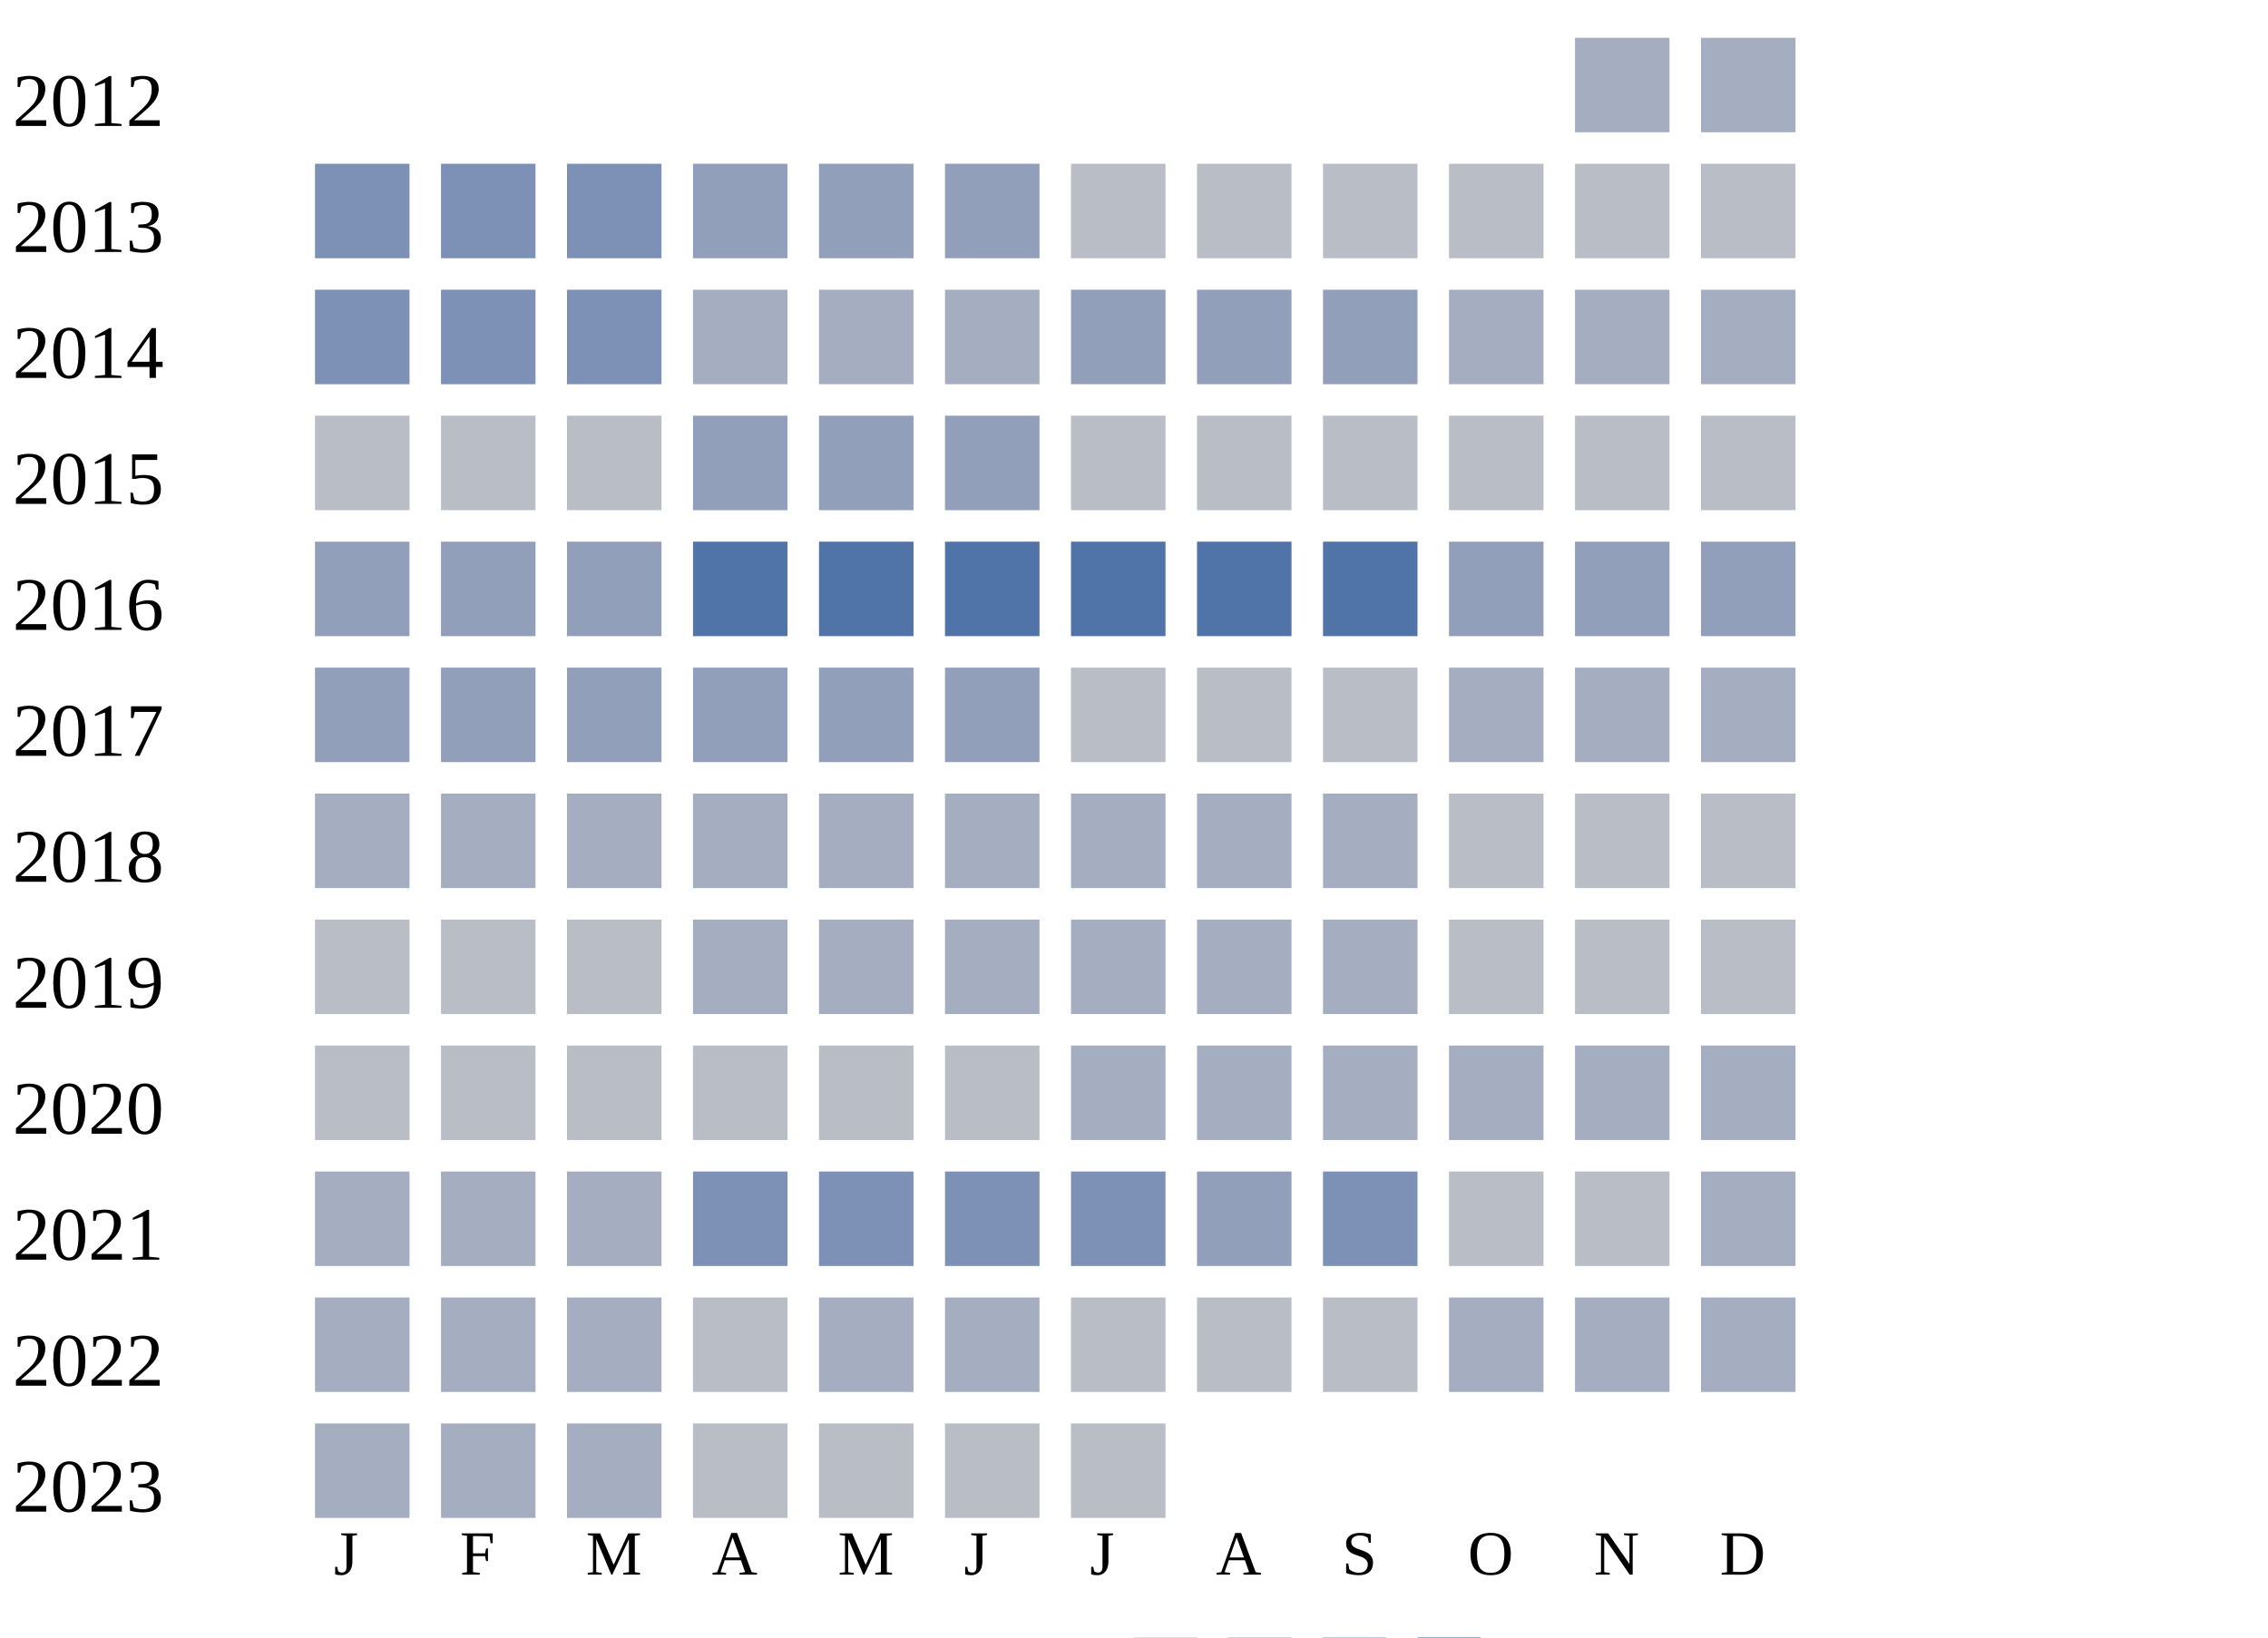
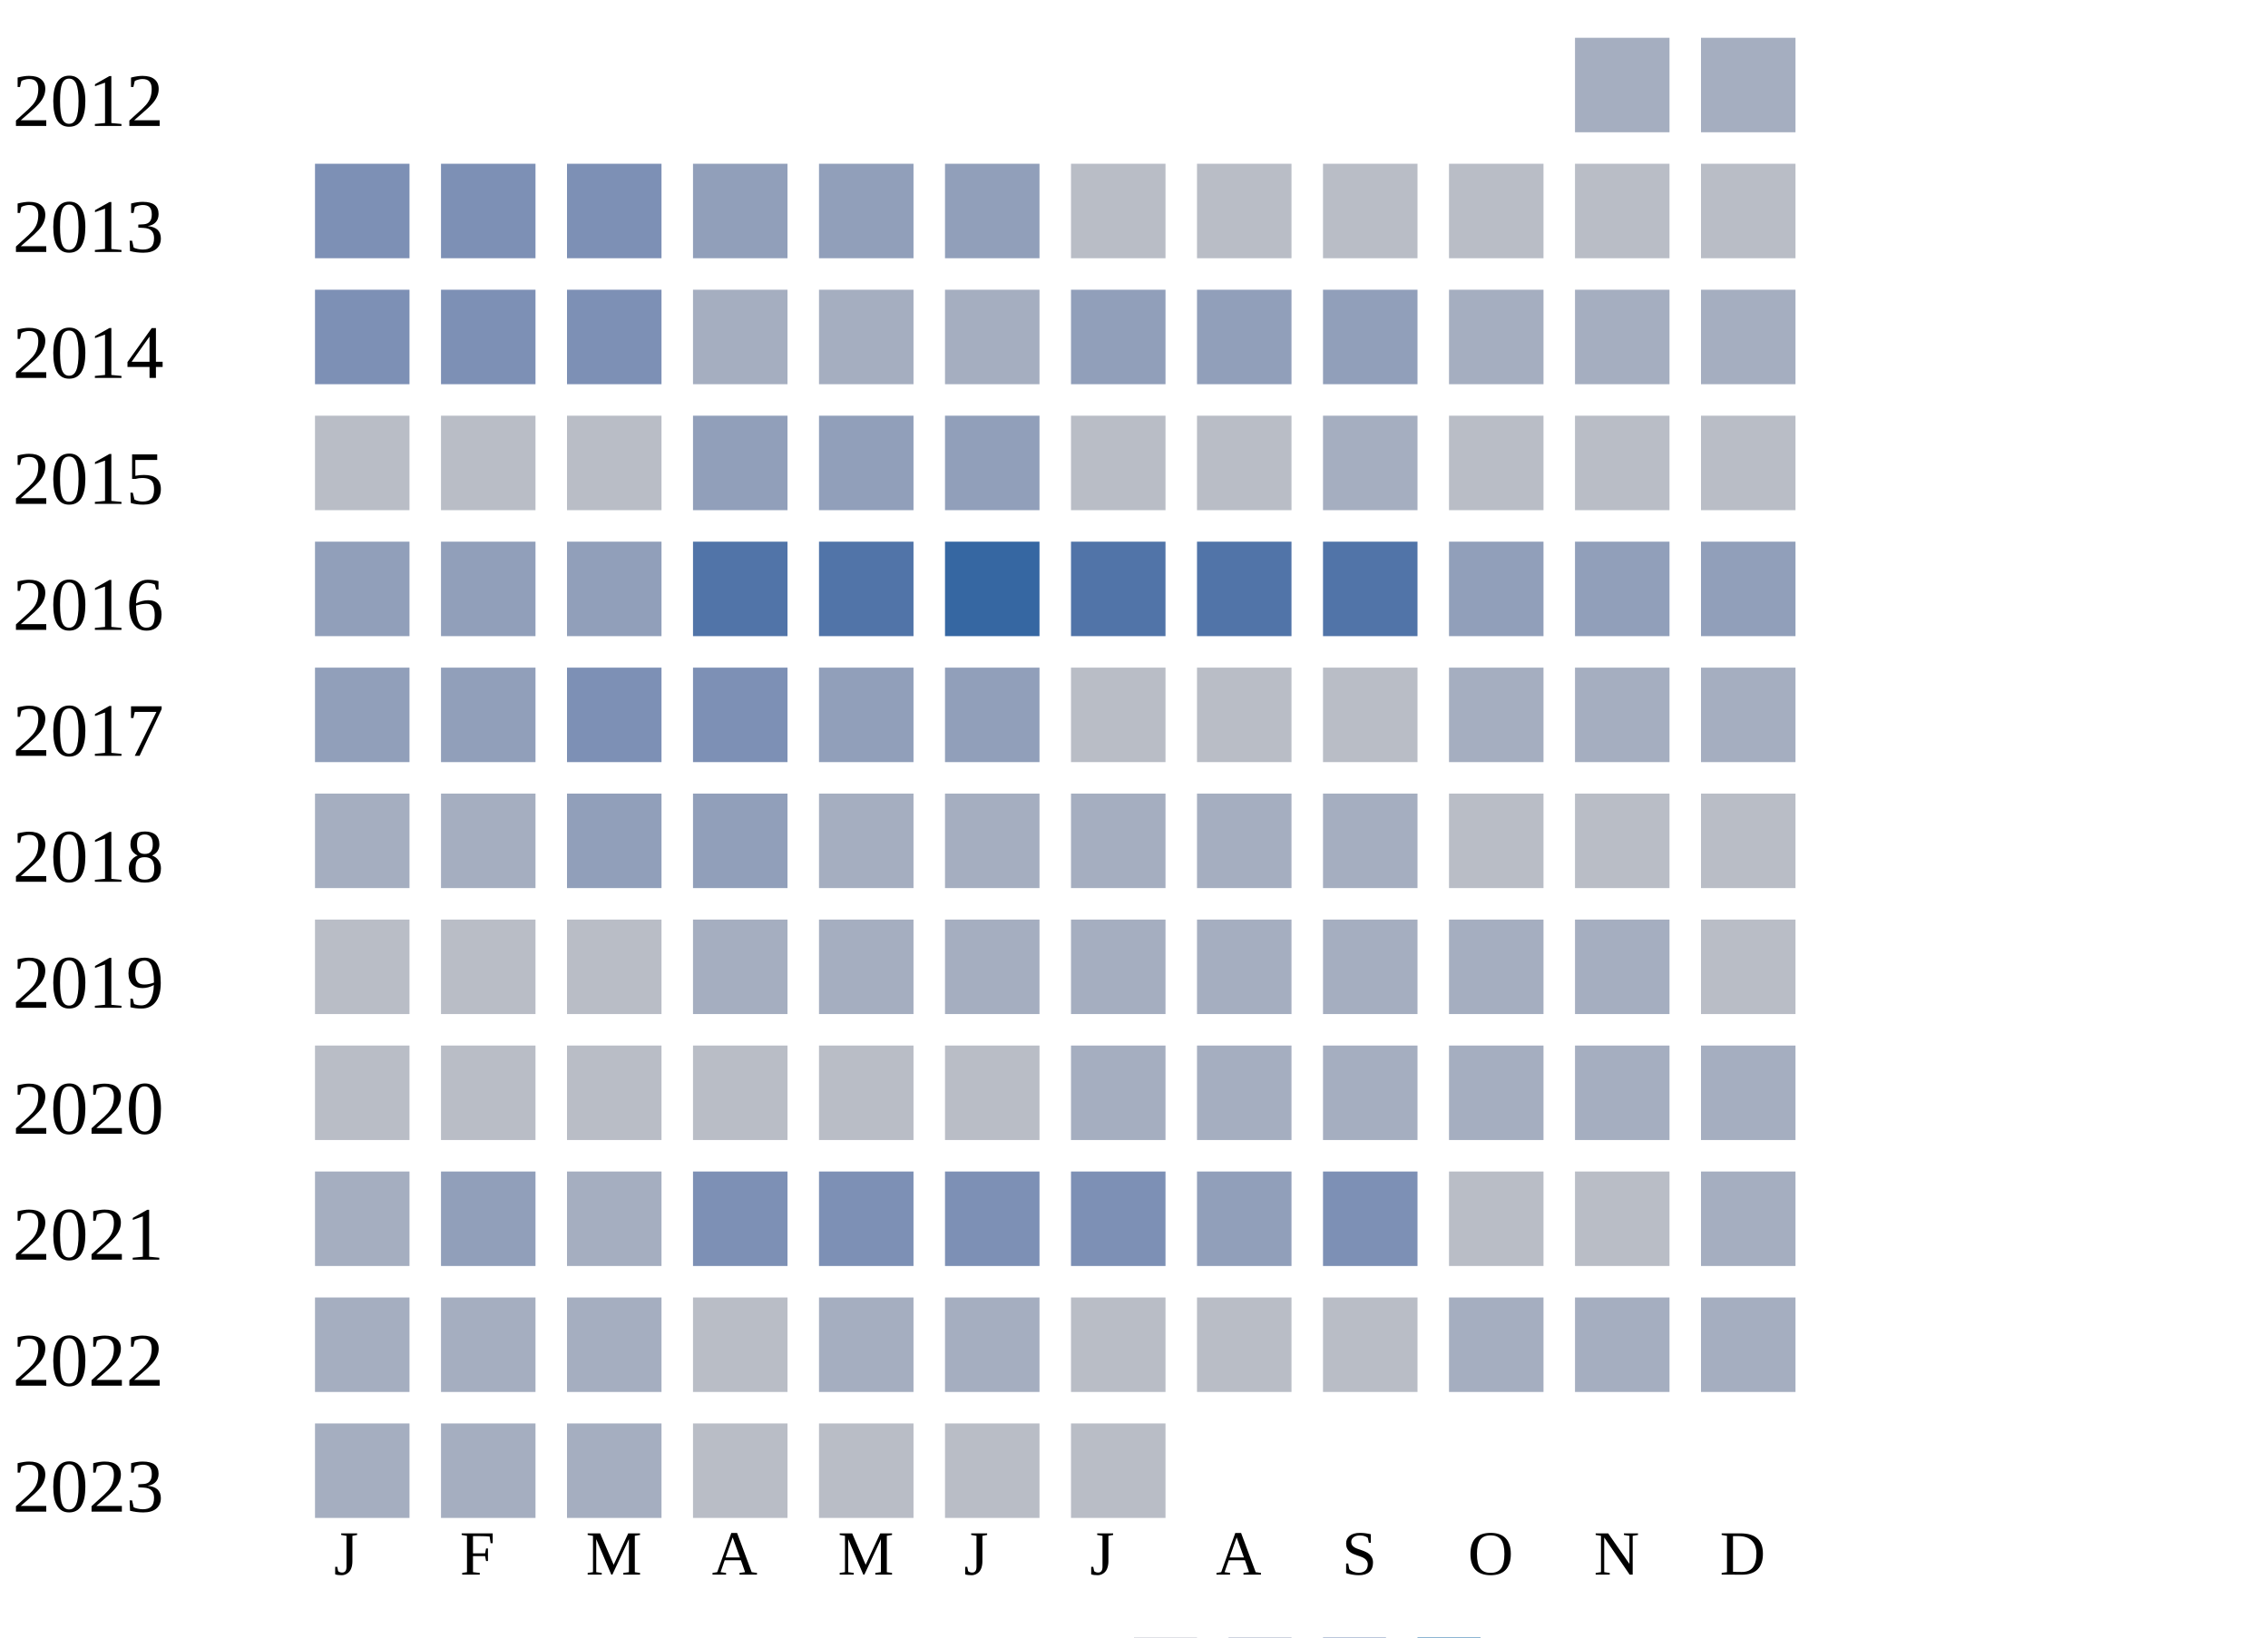
<svg xmlns="http://www.w3.org/2000/svg" width="360" height="260">
  <g transform="translate(0 0)">
    <text x="2" y="20">2012</text>
    <rect x="250" y="6" width="15" height="15" fill="#a5aec0" />
    <rect x="270" y="6" width="15" height="15" fill="#a5aec0" />
  </g>
  <g transform="translate(0 20)">
    <text x="2" y="20">2013</text>
    <rect x="50" y="6" width="15" height="15" fill="#7d90b5" />
    <rect x="70" y="6" width="15" height="15" fill="#7d90b5" />
    <rect x="90" y="6" width="15" height="15" fill="#7d90b5" />
    <rect x="110" y="6" width="15" height="15" fill="#919fba" />
    <rect x="130" y="6" width="15" height="15" fill="#919fba" />
    <rect x="150" y="6" width="15" height="15" fill="#919fba" />
    <rect x="170" y="6" width="15" height="15" fill="#b9bdc6" />
    <rect x="190" y="6" width="15" height="15" fill="#b9bdc6" />
    <rect x="210" y="6" width="15" height="15" fill="#b9bdc6" />
    <rect x="230" y="6" width="15" height="15" fill="#b9bdc6" />
    <rect x="250" y="6" width="15" height="15" fill="#b9bdc6" />
    <rect x="270" y="6" width="15" height="15" fill="#b9bdc6" />
  </g>
  <g transform="translate(0 40)">
    <text x="2" y="20">2014</text>
    <rect x="50" y="6" width="15" height="15" fill="#7d90b5" />
    <rect x="70" y="6" width="15" height="15" fill="#7d90b5" />
    <rect x="90" y="6" width="15" height="15" fill="#7d90b5" />
    <rect x="110" y="6" width="15" height="15" fill="#a5aec0" />
    <rect x="130" y="6" width="15" height="15" fill="#a5aec0" />
    <rect x="150" y="6" width="15" height="15" fill="#a5aec0" />
    <rect x="170" y="6" width="15" height="15" fill="#919fba" />
    <rect x="190" y="6" width="15" height="15" fill="#919fba" />
    <rect x="210" y="6" width="15" height="15" fill="#919fba" />
    <rect x="230" y="6" width="15" height="15" fill="#a5aec0" />
    <rect x="250" y="6" width="15" height="15" fill="#a5aec0" />
    <rect x="270" y="6" width="15" height="15" fill="#a5aec0" />
  </g>
  <g transform="translate(0 60)">
    <text x="2" y="20">2015</text>
    <rect x="50" y="6" width="15" height="15" fill="#b9bdc6" />
    <rect x="70" y="6" width="15" height="15" fill="#b9bdc6" />
    <rect x="90" y="6" width="15" height="15" fill="#b9bdc6" />
    <rect x="110" y="6" width="15" height="15" fill="#919fba" />
    <rect x="130" y="6" width="15" height="15" fill="#919fba" />
    <rect x="150" y="6" width="15" height="15" fill="#919fba" />
    <rect x="170" y="6" width="15" height="15" fill="#b9bdc6" />
    <rect x="190" y="6" width="15" height="15" fill="#b9bdc6" />
-     <rect x="210" y="6" width="15" height="15" fill="#b9bdc6" />
+     <rect x="210" y="6" width="15" height="15" fill="#a5aec0" />
    <rect x="230" y="6" width="15" height="15" fill="#b9bdc6" />
    <rect x="250" y="6" width="15" height="15" fill="#b9bdc6" />
    <rect x="270" y="6" width="15" height="15" fill="#b9bdc6" />
  </g>
  <g transform="translate(0 80)">
    <text x="2" y="20">2016</text>
    <rect x="50" y="6" width="15" height="15" fill="#919fba" />
    <rect x="70" y="6" width="15" height="15" fill="#919fba" />
    <rect x="90" y="6" width="15" height="15" fill="#919fba" />
    <rect x="110" y="6" width="15" height="15" fill="#5174a8" />
    <rect x="130" y="6" width="15" height="15" fill="#5174a8" />
-     <rect x="150" y="6" width="15" height="15" fill="#5174a8" />
+     <rect x="150" y="6" width="15" height="15" fill="#3667a2" />
    <rect x="170" y="6" width="15" height="15" fill="#5174a8" />
    <rect x="190" y="6" width="15" height="15" fill="#5174a8" />
    <rect x="210" y="6" width="15" height="15" fill="#5174a8" />
    <rect x="230" y="6" width="15" height="15" fill="#919fba" />
    <rect x="250" y="6" width="15" height="15" fill="#919fba" />
    <rect x="270" y="6" width="15" height="15" fill="#919fba" />
  </g>
  <g transform="translate(0 100)">
    <text x="2" y="20">2017</text>
    <rect x="50" y="6" width="15" height="15" fill="#919fba" />
    <rect x="70" y="6" width="15" height="15" fill="#919fba" />
-     <rect x="90" y="6" width="15" height="15" fill="#919fba" />
-     <rect x="110" y="6" width="15" height="15" fill="#919fba" />
+     <rect x="90" y="6" width="15" height="15" fill="#7d90b5" />
+     <rect x="110" y="6" width="15" height="15" fill="#7d90b5" />
    <rect x="130" y="6" width="15" height="15" fill="#919fba" />
    <rect x="150" y="6" width="15" height="15" fill="#919fba" />
    <rect x="170" y="6" width="15" height="15" fill="#b9bdc6" />
    <rect x="190" y="6" width="15" height="15" fill="#b9bdc6" />
    <rect x="210" y="6" width="15" height="15" fill="#b9bdc6" />
    <rect x="230" y="6" width="15" height="15" fill="#a5aec0" />
    <rect x="250" y="6" width="15" height="15" fill="#a5aec0" />
    <rect x="270" y="6" width="15" height="15" fill="#a5aec0" />
  </g>
  <g transform="translate(0 120)">
    <text x="2" y="20">2018</text>
    <rect x="50" y="6" width="15" height="15" fill="#a5aec0" />
    <rect x="70" y="6" width="15" height="15" fill="#a5aec0" />
-     <rect x="90" y="6" width="15" height="15" fill="#a5aec0" />
-     <rect x="110" y="6" width="15" height="15" fill="#a5aec0" />
+     <rect x="90" y="6" width="15" height="15" fill="#919fba" />
+     <rect x="110" y="6" width="15" height="15" fill="#919fba" />
    <rect x="130" y="6" width="15" height="15" fill="#a5aec0" />
    <rect x="150" y="6" width="15" height="15" fill="#a5aec0" />
    <rect x="170" y="6" width="15" height="15" fill="#a5aec0" />
    <rect x="190" y="6" width="15" height="15" fill="#a5aec0" />
    <rect x="210" y="6" width="15" height="15" fill="#a5aec0" />
    <rect x="230" y="6" width="15" height="15" fill="#b9bdc6" />
    <rect x="250" y="6" width="15" height="15" fill="#b9bdc6" />
    <rect x="270" y="6" width="15" height="15" fill="#b9bdc6" />
  </g>
  <g transform="translate(0 140)">
    <text x="2" y="20">2019</text>
    <rect x="50" y="6" width="15" height="15" fill="#b9bdc6" />
    <rect x="70" y="6" width="15" height="15" fill="#b9bdc6" />
    <rect x="90" y="6" width="15" height="15" fill="#b9bdc6" />
    <rect x="110" y="6" width="15" height="15" fill="#a5aec0" />
    <rect x="130" y="6" width="15" height="15" fill="#a5aec0" />
    <rect x="150" y="6" width="15" height="15" fill="#a5aec0" />
    <rect x="170" y="6" width="15" height="15" fill="#a5aec0" />
    <rect x="190" y="6" width="15" height="15" fill="#a5aec0" />
    <rect x="210" y="6" width="15" height="15" fill="#a5aec0" />
-     <rect x="230" y="6" width="15" height="15" fill="#b9bdc6" />
-     <rect x="250" y="6" width="15" height="15" fill="#b9bdc6" />
+     <rect x="230" y="6" width="15" height="15" fill="#a5aec0" />
+     <rect x="250" y="6" width="15" height="15" fill="#a5aec0" />
    <rect x="270" y="6" width="15" height="15" fill="#b9bdc6" />
  </g>
  <g transform="translate(0 160)">
    <text x="2" y="20">2020</text>
    <rect x="50" y="6" width="15" height="15" fill="#b9bdc6" />
    <rect x="70" y="6" width="15" height="15" fill="#b9bdc6" />
    <rect x="90" y="6" width="15" height="15" fill="#b9bdc6" />
    <rect x="110" y="6" width="15" height="15" fill="#b9bdc6" />
    <rect x="130" y="6" width="15" height="15" fill="#b9bdc6" />
    <rect x="150" y="6" width="15" height="15" fill="#b9bdc6" />
    <rect x="170" y="6" width="15" height="15" fill="#a5aec0" />
    <rect x="190" y="6" width="15" height="15" fill="#a5aec0" />
    <rect x="210" y="6" width="15" height="15" fill="#a5aec0" />
    <rect x="230" y="6" width="15" height="15" fill="#a5aec0" />
    <rect x="250" y="6" width="15" height="15" fill="#a5aec0" />
    <rect x="270" y="6" width="15" height="15" fill="#a5aec0" />
  </g>
  <g transform="translate(0 180)">
    <text x="2" y="20">2021</text>
    <rect x="50" y="6" width="15" height="15" fill="#a5aec0" />
-     <rect x="70" y="6" width="15" height="15" fill="#a5aec0" />
+     <rect x="70" y="6" width="15" height="15" fill="#919fba" />
    <rect x="90" y="6" width="15" height="15" fill="#a5aec0" />
    <rect x="110" y="6" width="15" height="15" fill="#7d90b5" />
    <rect x="130" y="6" width="15" height="15" fill="#7d90b5" />
    <rect x="150" y="6" width="15" height="15" fill="#7d90b5" />
    <rect x="170" y="6" width="15" height="15" fill="#7d90b5" />
    <rect x="190" y="6" width="15" height="15" fill="#919fba" />
    <rect x="210" y="6" width="15" height="15" fill="#7d90b5" />
    <rect x="230" y="6" width="15" height="15" fill="#b9bdc6" />
    <rect x="250" y="6" width="15" height="15" fill="#b9bdc6" />
    <rect x="270" y="6" width="15" height="15" fill="#a5aec0" />
  </g>
  <g transform="translate(0 200)">
    <text x="2" y="20">2022</text>
    <rect x="50" y="6" width="15" height="15" fill="#a5aec0" />
    <rect x="70" y="6" width="15" height="15" fill="#a5aec0" />
    <rect x="90" y="6" width="15" height="15" fill="#a5aec0" />
    <rect x="110" y="6" width="15" height="15" fill="#b9bdc6" />
    <rect x="130" y="6" width="15" height="15" fill="#a5aec0" />
    <rect x="150" y="6" width="15" height="15" fill="#a5aec0" />
    <rect x="170" y="6" width="15" height="15" fill="#b9bdc6" />
    <rect x="190" y="6" width="15" height="15" fill="#b9bdc6" />
    <rect x="210" y="6" width="15" height="15" fill="#b9bdc6" />
    <rect x="230" y="6" width="15" height="15" fill="#a5aec0" />
    <rect x="250" y="6" width="15" height="15" fill="#a5aec0" />
    <rect x="270" y="6" width="15" height="15" fill="#a5aec0" />
  </g>
  <g transform="translate(0 220)">
    <text x="2" y="20">2023</text>
    <rect x="50" y="6" width="15" height="15" fill="#a5aec0" />
    <rect x="70" y="6" width="15" height="15" fill="#a5aec0" />
    <rect x="90" y="6" width="15" height="15" fill="#a5aec0" />
    <rect x="110" y="6" width="15" height="15" fill="#b9bdc6" />
    <rect x="130" y="6" width="15" height="15" fill="#b9bdc6" />
    <rect x="150" y="6" width="15" height="15" fill="#b9bdc6" />
    <rect x="170" y="6" width="15" height="15" fill="#b9bdc6" />
  </g>
  <text style="font-size: 10px; text-align: center" x="53" y="250">J</text>
  <text style="font-size: 10px; text-align: center" x="73" y="250">F</text>
  <text style="font-size: 10px; text-align: center" x="93" y="250">M</text>
  <text style="font-size: 10px; text-align: center" x="113" y="250">A</text>
  <text style="font-size: 10px; text-align: center" x="133" y="250">M</text>
  <text style="font-size: 10px; text-align: center" x="153" y="250">J</text>
  <text style="font-size: 10px; text-align: center" x="173" y="250">J</text>
  <text style="font-size: 10px; text-align: center" x="193" y="250">A</text>
  <text style="font-size: 10px; text-align: center" x="213" y="250">S</text>
  <text style="font-size: 10px; text-align: center" x="233" y="250">O</text>
  <text style="font-size: 10px; text-align: center" x="253" y="250">N</text>
  <text style="font-size: 10px; text-align: center" x="273" y="250">D</text>
  <text style="font-size: 10px;" x="155" y="269">Less</text>
  <rect fill="#b9bdc6" width="10" height="10" x="180" y="260" />
  <rect fill="#919fba" width="10" height="10" x="195" y="260" />
  <rect fill="#6882ae" width="10" height="10" x="210" y="260" />
  <rect fill="#005a9c" width="10" height="10" x="225" y="260" />
  <text x="240" y="269" style="font-size: 10px;">More</text>
</svg>
